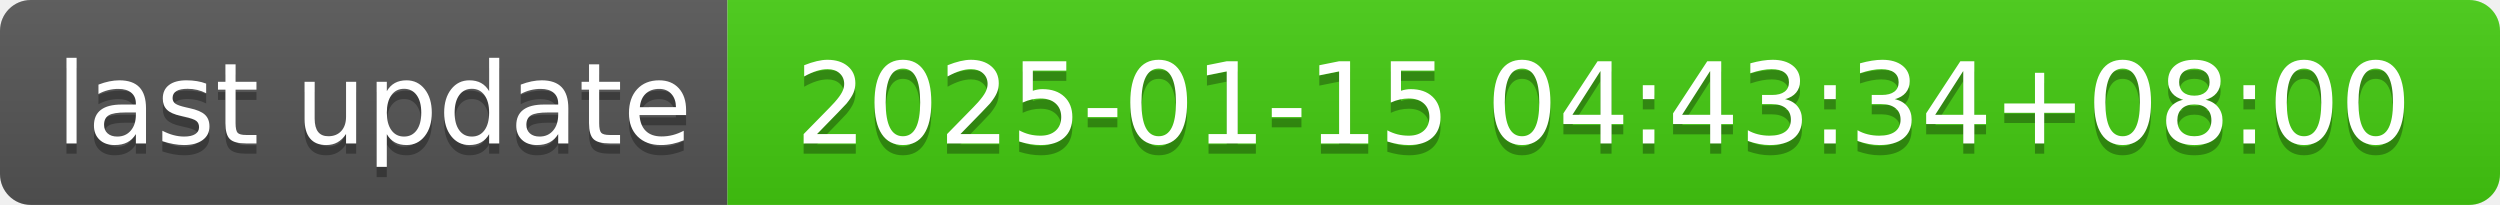
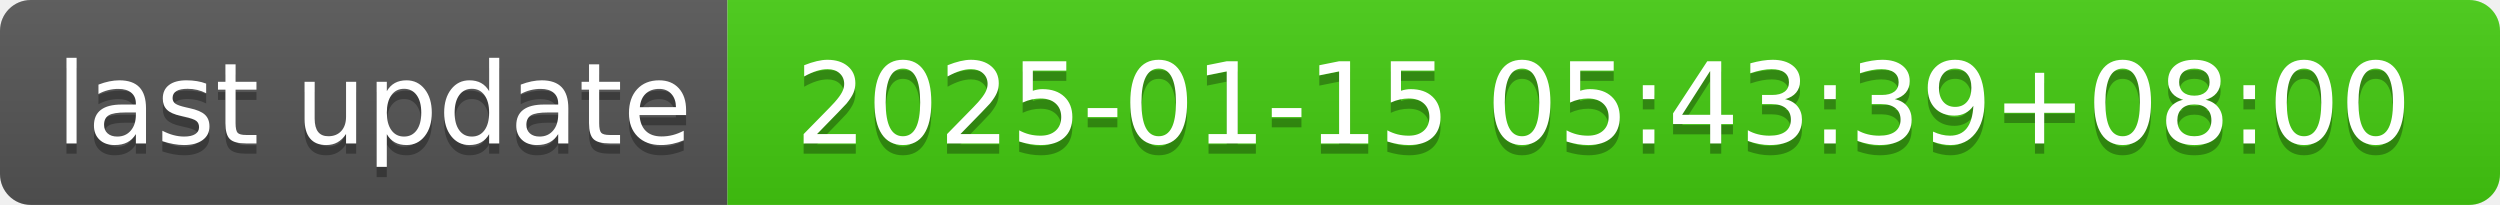
- <svg xmlns="http://www.w3.org/2000/svg" width="244" height="20" role="img" aria-label="last update: 2025-01-15 04:43:34+08:00">
+ <svg xmlns="http://www.w3.org/2000/svg" width="244" height="20" role="img" aria-label="last update: 2025-01-15 05:43:39+08:00">
  <linearGradient id="s" x2="0" y2="100%">
    <stop offset="0" stop-color="#bbb" stop-opacity=".1" />
    <stop offset="1" stop-opacity=".1" />
  </linearGradient>
  <clipPath id="r">
    <rect width="244" height="20" rx="3" fill="#fff" />
  </clipPath>
  <g clip-path="url(#r)">
    <rect width="71" height="20" fill="#555" />
    <rect x="71" width="173" height="20" fill="#4c1" />
    <rect width="244" height="20" fill="url(#s)" />
  </g>
  <g fill="#fff" text-anchor="middle" font-family="Verdana,Geneva,DejaVu Sans,sans-serif" text-rendering="geometricPrecision" font-size="110">
    <text aria-hidden="true" x="365" y="150" fill="#010101" fill-opacity=".3" transform="scale(.1)" textLength="610">last update</text>
    <text x="365" y="140" transform="scale(.1)" fill="#fff" textLength="610">last update</text>
-     <text aria-hidden="true" x="1565" y="150" fill="#010101" fill-opacity=".3" transform="scale(.1)" textLength="1630">2025-01-15 04:43:34+08:00</text>
-     <text x="1565" y="140" transform="scale(.1)" fill="#fff" textLength="1630">2025-01-15 04:43:34+08:00</text>
+     <text aria-hidden="true" x="1565" y="150" fill="#010101" fill-opacity=".3" transform="scale(.1)" textLength="1630">2025-01-15 05:43:39+08:00</text>
+     <text x="1565" y="140" transform="scale(.1)" fill="#fff" textLength="1630">2025-01-15 05:43:39+08:00</text>
  </g>
</svg>
